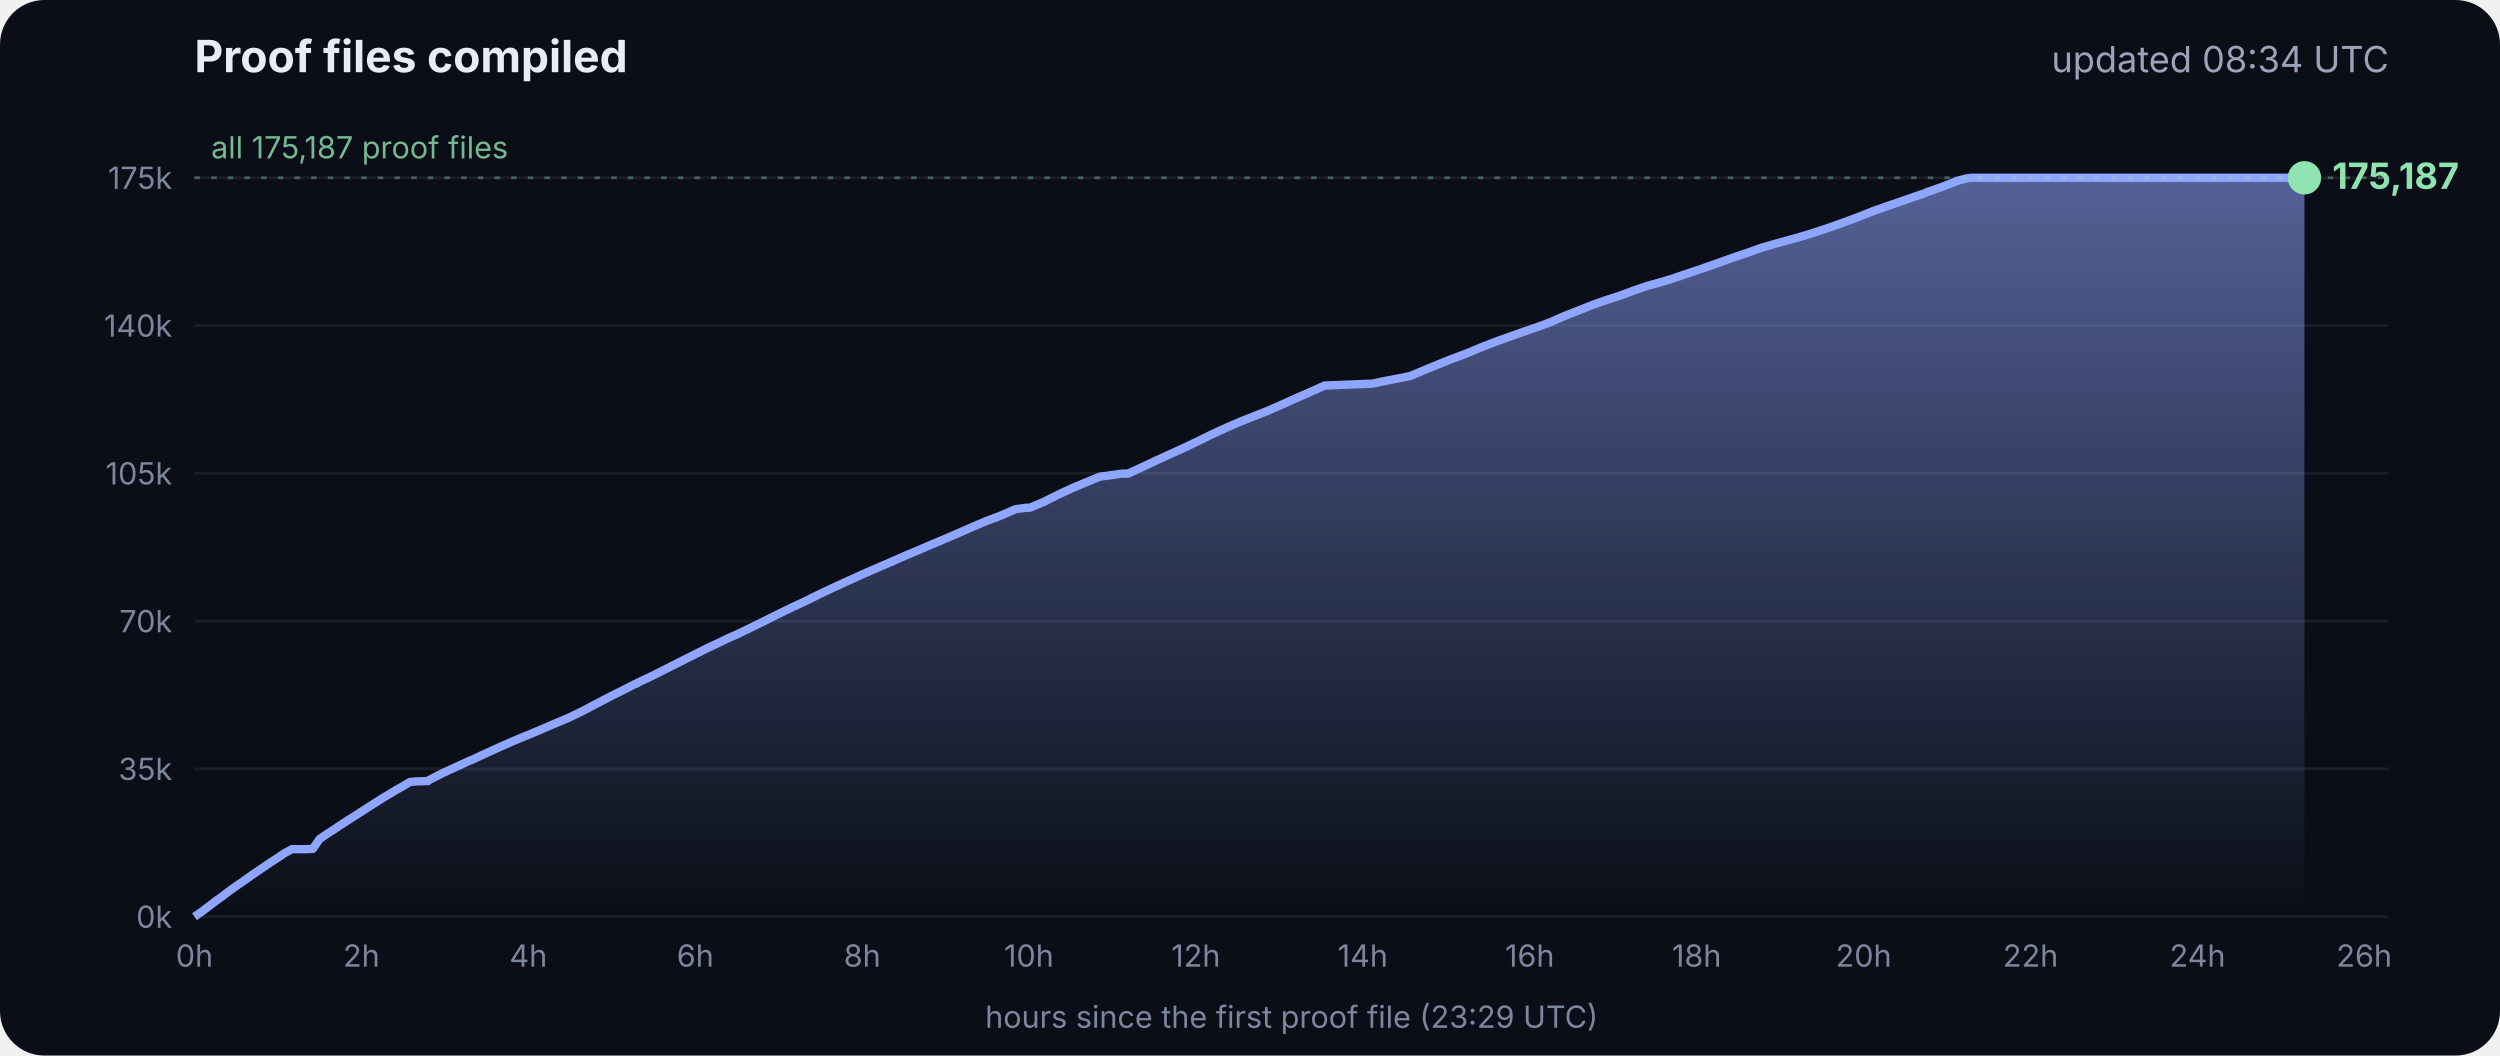
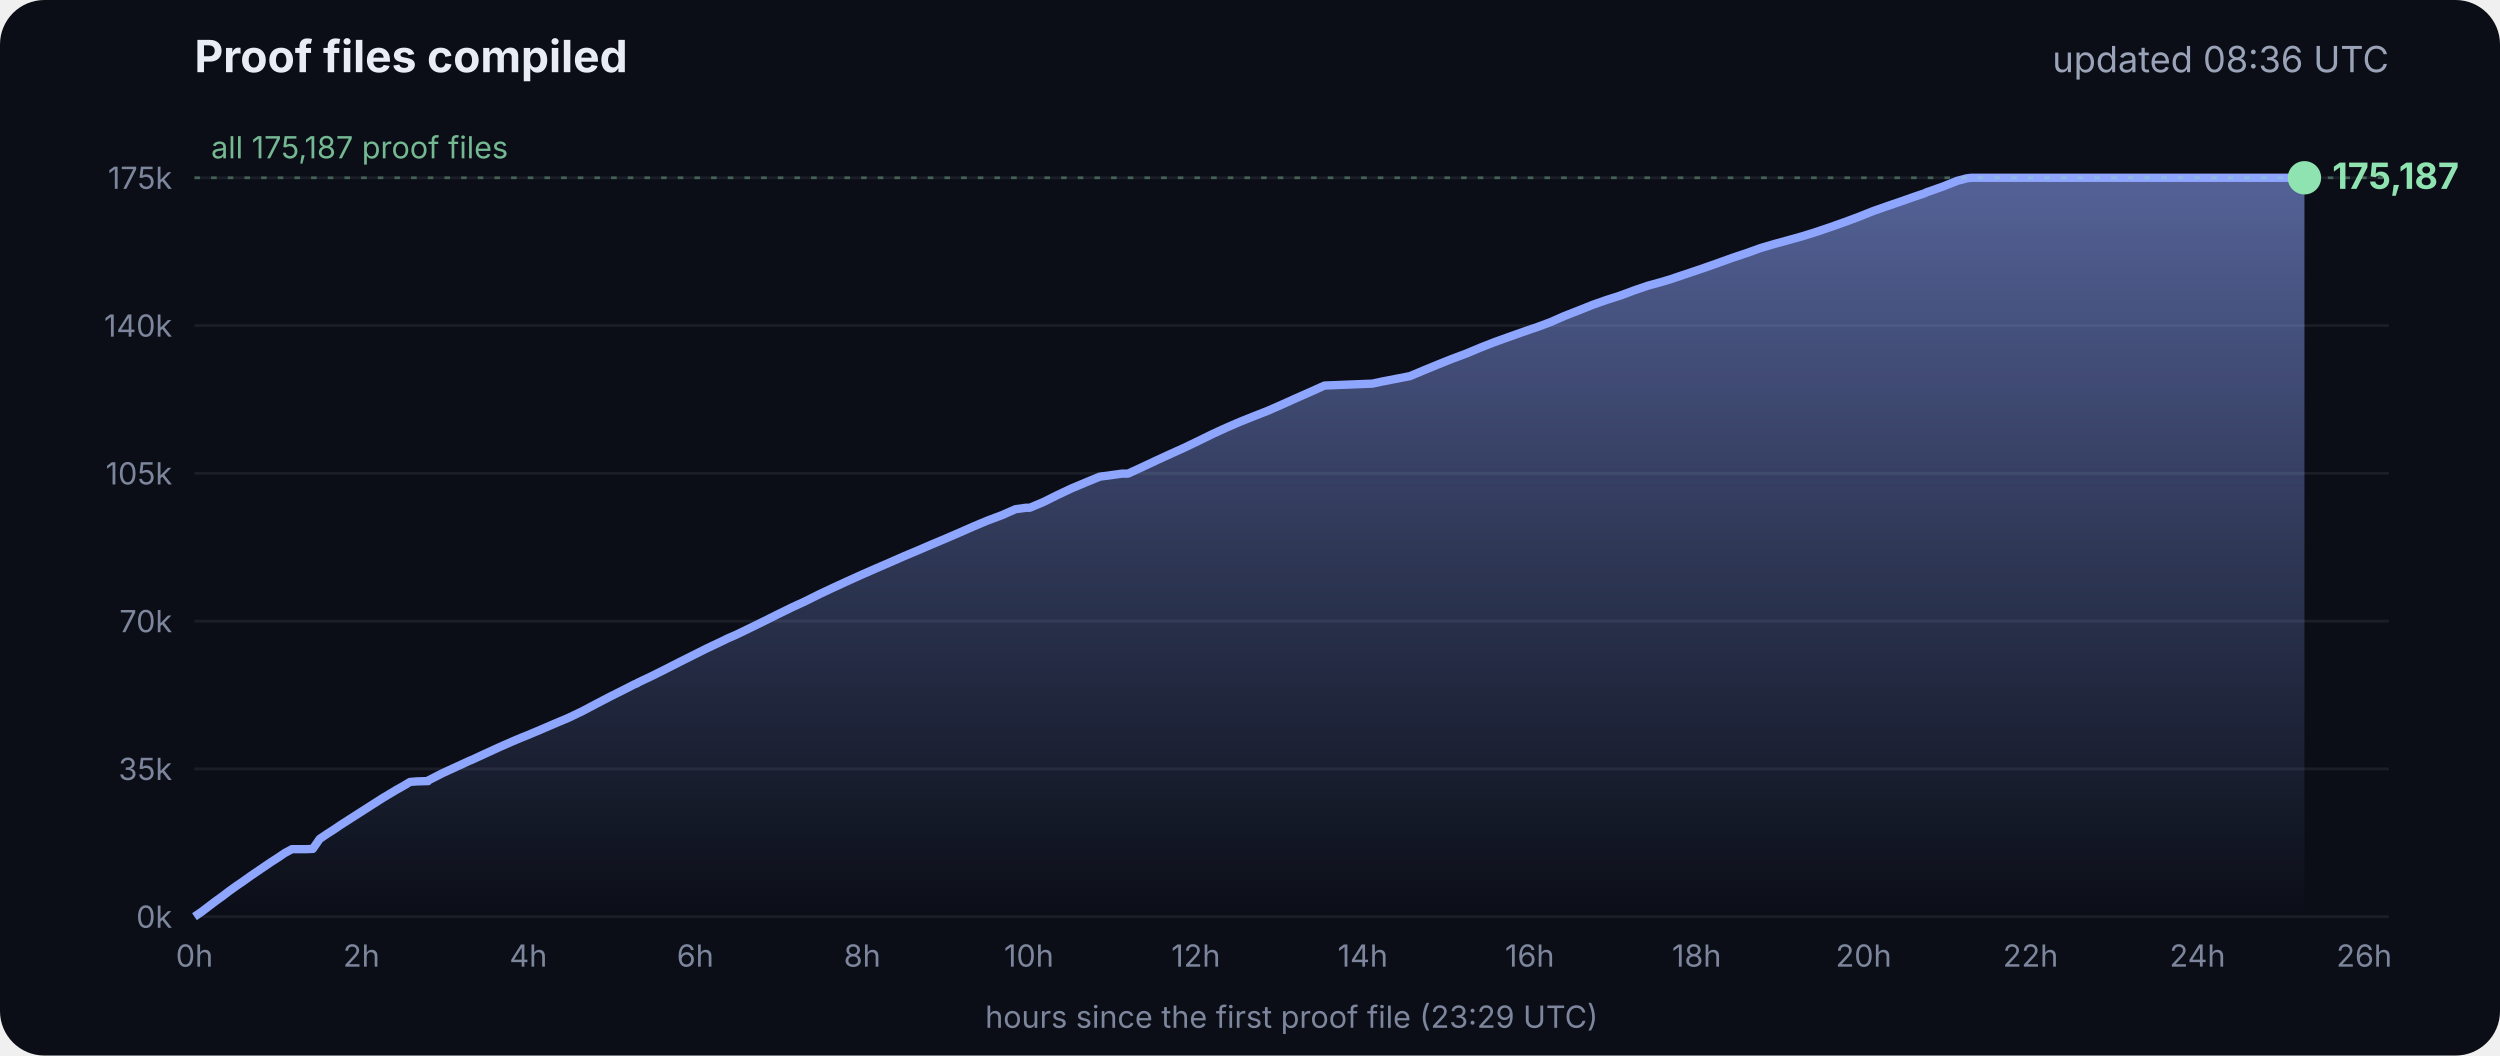
<svg xmlns="http://www.w3.org/2000/svg" viewBox="0 0 900 380" font-family="Inter, -apple-system, Segoe UI, sans-serif">
  <defs>
    <linearGradient id="g" x1="0" y1="0" x2="0" y2="1">
      <stop offset="0" stop-color="#8fa6ff" stop-opacity=".55" />
      <stop offset="1" stop-color="#8fa6ff" stop-opacity="0" />
    </linearGradient>
  </defs>
  <rect width="900" height="380" rx="16" fill="#0b0e17" />
  <text x="70" y="26" fill="#e8ecf5" font-size="16" font-weight="700">Proof files compiled</text>
-   <text x="860" y="26" fill="#9aa3b8" font-size="13" text-anchor="end">updated 08:34 UTC</text>
+   <text x="860" y="26" fill="#9aa3b8" font-size="13" text-anchor="end">updated 08:36 UTC</text>
  <line x1="70" x2="860" y1="330.0" y2="330.0" stroke="#ffffff" stroke-opacity=".07" />
  <text x="62" y="334.0" fill="#7d869c" font-size="11" text-anchor="end">0k</text>
  <line x1="70" x2="860" y1="276.8" y2="276.8" stroke="#ffffff" stroke-opacity=".07" />
  <text x="62" y="280.8" fill="#7d869c" font-size="11" text-anchor="end">35k</text>
  <line x1="70" x2="860" y1="223.6" y2="223.6" stroke="#ffffff" stroke-opacity=".07" />
  <text x="62" y="227.6" fill="#7d869c" font-size="11" text-anchor="end">70k</text>
  <line x1="70" x2="860" y1="170.4" y2="170.4" stroke="#ffffff" stroke-opacity=".07" />
  <text x="62" y="174.4" fill="#7d869c" font-size="11" text-anchor="end">105k</text>
  <line x1="70" x2="860" y1="117.2" y2="117.2" stroke="#ffffff" stroke-opacity=".07" />
  <text x="62" y="121.2" fill="#7d869c" font-size="11" text-anchor="end">140k</text>
  <line x1="70" x2="860" y1="64.0" y2="64.0" stroke="#ffffff" stroke-opacity=".07" />
  <text x="62" y="68.0" fill="#7d869c" font-size="11" text-anchor="end">175k</text>
  <text x="70.0" y="348" fill="#7d869c" font-size="11" text-anchor="middle">0h</text>
  <text x="130.1" y="348" fill="#7d869c" font-size="11" text-anchor="middle">2h</text>
  <text x="190.2" y="348" fill="#7d869c" font-size="11" text-anchor="middle">4h</text>
  <text x="250.3" y="348" fill="#7d869c" font-size="11" text-anchor="middle">6h</text>
  <text x="310.4" y="348" fill="#7d869c" font-size="11" text-anchor="middle">8h</text>
  <text x="370.4" y="348" fill="#7d869c" font-size="11" text-anchor="middle">10h</text>
  <text x="430.5" y="348" fill="#7d869c" font-size="11" text-anchor="middle">12h</text>
  <text x="490.6" y="348" fill="#7d869c" font-size="11" text-anchor="middle">14h</text>
  <text x="550.7" y="348" fill="#7d869c" font-size="11" text-anchor="middle">16h</text>
  <text x="610.8" y="348" fill="#7d869c" font-size="11" text-anchor="middle">18h</text>
  <text x="670.9" y="348" fill="#7d869c" font-size="11" text-anchor="middle">20h</text>
  <text x="731.0" y="348" fill="#7d869c" font-size="11" text-anchor="middle">22h</text>
  <text x="791.1" y="348" fill="#7d869c" font-size="11" text-anchor="middle">24h</text>
  <text x="851.1" y="348" fill="#7d869c" font-size="11" text-anchor="middle">26h</text>
  <polygon points="70.0,330.0 70.0,330.0 72.5,328.3 75.0,326.4 77.5,324.5 80.0,322.7 82.5,320.8 85.0,319.0 87.5,317.3 90.0,315.5 92.5,313.8 95.0,312.1 97.5,310.4 100.0,308.8 102.5,307.1 105.1,305.7 107.6,305.7 110.1,305.7 112.6,305.6 115.1,302.0 117.6,300.3 120.1,298.7 122.6,297.0 125.1,295.4 127.6,293.8 130.1,292.2 132.6,290.6 135.1,289.0 137.6,287.4 140.1,285.9 142.6,284.4 145.1,283.0 147.6,281.5 150.1,281.3 153.5,281.2 153.7,281.2 154.1,281.2 154.3,280.9 159.4,278.3 164.4,276.0 169.4,273.7 169.5,273.7 174.5,271.4 179.5,269.1 184.5,266.9 188.3,265.3 189.6,264.8 194.6,262.7 199.7,260.5 204.7,258.4 209.7,256.0 214.8,253.3 219.8,250.7 224.8,248.2 228.5,246.3 228.9,246.2 229.5,245.9 229.5,245.8 234.6,243.4 239.6,240.9 244.7,238.3 249.7,235.8 254.7,233.3 259.8,230.9 261.8,229.9 264.8,228.6 269.8,226.2 274.9,223.7 279.9,221.2 285.0,218.7 290.0,216.4 295.0,213.9 300.1,211.5 305.1,209.2 310.2,206.9 315.2,204.7 320.3,202.5 325.3,200.3 330.3,198.2 335.4,196.0 340.4,193.9 345.5,191.7 350.5,189.5 355.5,187.4 360.6,185.5 365.6,183.3 369.3,182.8 370.7,182.8 375.7,180.7 380.7,178.2 385.8,175.8 390.8,173.7 395.9,171.6 404.0,170.5 406.1,170.5 411.1,168.2 416.2,165.8 421.2,163.5 426.3,161.2 431.3,158.8 436.4,156.3 441.4,154.0 446.5,151.8 451.5,149.8 456.6,147.8 461.6,145.6 466.7,143.3 471.7,141.1 476.8,138.8 494.1,138.1 497.3,137.4 507.6,135.4 512.6,133.3 517.7,131.2 522.7,129.2 527.8,127.3 532.8,125.2 537.9,123.2 542.9,121.4 548.0,119.6 551.4,118.4 553.0,117.9 553.5,117.7 558.1,116.0 563.1,113.8 568.2,111.8 573.2,109.8 578.3,108.0 583.3,106.4 588.4,104.5 593.4,102.8 598.5,101.4 602.4,100.2 603.5,99.8 608.6,98.1 613.6,96.4 618.7,94.6 623.7,92.8 628.8,91.1 633.8,89.3 635.5,88.8 638.9,87.8 644.0,86.4 649.0,85.0 654.1,83.4 659.1,81.7 664.2,79.9 669.3,78.0 674.3,76.0 679.4,74.2 684.4,72.5 689.5,70.7 692.8,69.6 693.6,69.2 694.5,68.9 699.6,67.1 704.6,65.1 708.0,64.2 708.8,64.1 709.7,64.0 713.4,64.0 715.2,64.0 718.5,64.0 723.5,64.0 728.6,64.0 733.7,64.0 738.7,64.0 743.7,64.0 748.8,64.0 753.9,64.0 758.9,64.0 764.0,64.0 769.0,64.0 774.1,64.0 779.1,64.0 784.2,64.0 789.2,64.0 794.3,64.0 797.0,64.0 798.2,64.0 799.3,64.0 804.4,64.0 809.4,64.0 814.5,64.0 818.9,64.0 819.1,64.0 819.5,64.0 822.0,64.0 824.6,64.0 826.0,64.0 826.0,64.0 826.4,64.0 828.9,64.0 829.2,64.0 829.6,64.0 829.6,330.0" fill="url(#g)" />
  <polyline points="70.0,330.0 72.5,328.3 75.0,326.4 77.5,324.5 80.0,322.7 82.5,320.8 85.0,319.0 87.5,317.3 90.0,315.5 92.5,313.8 95.0,312.1 97.5,310.4 100.0,308.8 102.5,307.1 105.1,305.7 107.6,305.7 110.1,305.7 112.6,305.6 115.1,302.0 117.6,300.3 120.1,298.7 122.6,297.0 125.1,295.4 127.6,293.8 130.1,292.2 132.6,290.6 135.1,289.0 137.6,287.4 140.1,285.9 142.6,284.4 145.1,283.0 147.6,281.5 150.1,281.3 153.5,281.2 153.7,281.2 154.1,281.2 154.3,280.9 159.4,278.3 164.4,276.0 169.4,273.7 169.5,273.7 174.5,271.4 179.5,269.1 184.5,266.9 188.3,265.3 189.6,264.8 194.6,262.7 199.7,260.5 204.7,258.4 209.7,256.0 214.8,253.3 219.8,250.7 224.8,248.2 228.5,246.3 228.9,246.2 229.5,245.9 229.5,245.8 234.6,243.4 239.6,240.9 244.7,238.3 249.7,235.8 254.7,233.3 259.8,230.9 261.8,229.9 264.8,228.6 269.8,226.2 274.9,223.7 279.9,221.2 285.0,218.7 290.0,216.4 295.0,213.9 300.1,211.5 305.1,209.2 310.2,206.9 315.2,204.7 320.3,202.5 325.3,200.3 330.3,198.2 335.4,196.0 340.4,193.9 345.5,191.7 350.5,189.5 355.5,187.4 360.6,185.5 365.6,183.3 369.3,182.8 370.7,182.8 375.7,180.7 380.7,178.2 385.8,175.8 390.8,173.7 395.9,171.6 404.0,170.5 406.1,170.5 411.1,168.2 416.2,165.8 421.2,163.5 426.3,161.2 431.3,158.8 436.4,156.3 441.4,154.0 446.5,151.8 451.5,149.8 456.6,147.8 461.6,145.6 466.7,143.3 471.7,141.1 476.8,138.8 494.1,138.1 497.3,137.4 507.6,135.4 512.6,133.3 517.7,131.2 522.7,129.2 527.8,127.3 532.8,125.2 537.9,123.2 542.9,121.4 548.0,119.6 551.4,118.4 553.0,117.9 553.5,117.7 558.1,116.0 563.1,113.8 568.2,111.8 573.2,109.8 578.3,108.0 583.3,106.4 588.4,104.5 593.4,102.8 598.5,101.4 602.4,100.2 603.5,99.8 608.6,98.1 613.6,96.4 618.7,94.6 623.7,92.8 628.8,91.1 633.8,89.3 635.5,88.8 638.9,87.8 644.0,86.4 649.0,85.0 654.1,83.4 659.1,81.7 664.2,79.9 669.3,78.0 674.3,76.0 679.4,74.2 684.4,72.5 689.5,70.7 692.8,69.6 693.6,69.2 694.5,68.9 699.6,67.1 704.6,65.1 708.0,64.2 708.8,64.1 709.7,64.0 713.4,64.0 715.2,64.0 718.5,64.0 723.5,64.0 728.6,64.0 733.7,64.0 738.7,64.0 743.7,64.0 748.8,64.0 753.9,64.0 758.9,64.0 764.0,64.0 769.0,64.0 774.1,64.0 779.1,64.0 784.2,64.0 789.2,64.0 794.3,64.0 797.0,64.0 798.2,64.0 799.3,64.0 804.4,64.0 809.4,64.0 814.5,64.0 818.9,64.0 819.1,64.0 819.5,64.0 822.0,64.0 824.6,64.0 826.0,64.0 826.0,64.0 826.4,64.0 828.9,64.0 829.2,64.0 829.6,64.0" fill="none" stroke="#8fa6ff" stroke-width="3" stroke-linejoin="round" />
  <circle cx="829.6" cy="64.0" r="6" fill="#8fe3b0" />
  <text x="839.6" y="68.0" fill="#8fe3b0" font-size="13" font-weight="700">175,187</text>
  <line x1="70" x2="860" y1="64.0" y2="64.0" stroke="#8fe3b0" stroke-opacity=".35" stroke-dasharray="2 4" />
  <text x="76" y="57.0" fill="#8fe3b0" fill-opacity=".8" font-size="11">all 175,187 proof files</text>
  <text x="465" y="370" fill="#7d869c" font-size="11" text-anchor="middle">hours since the first proof file (23:29 UTC)</text>
</svg>
